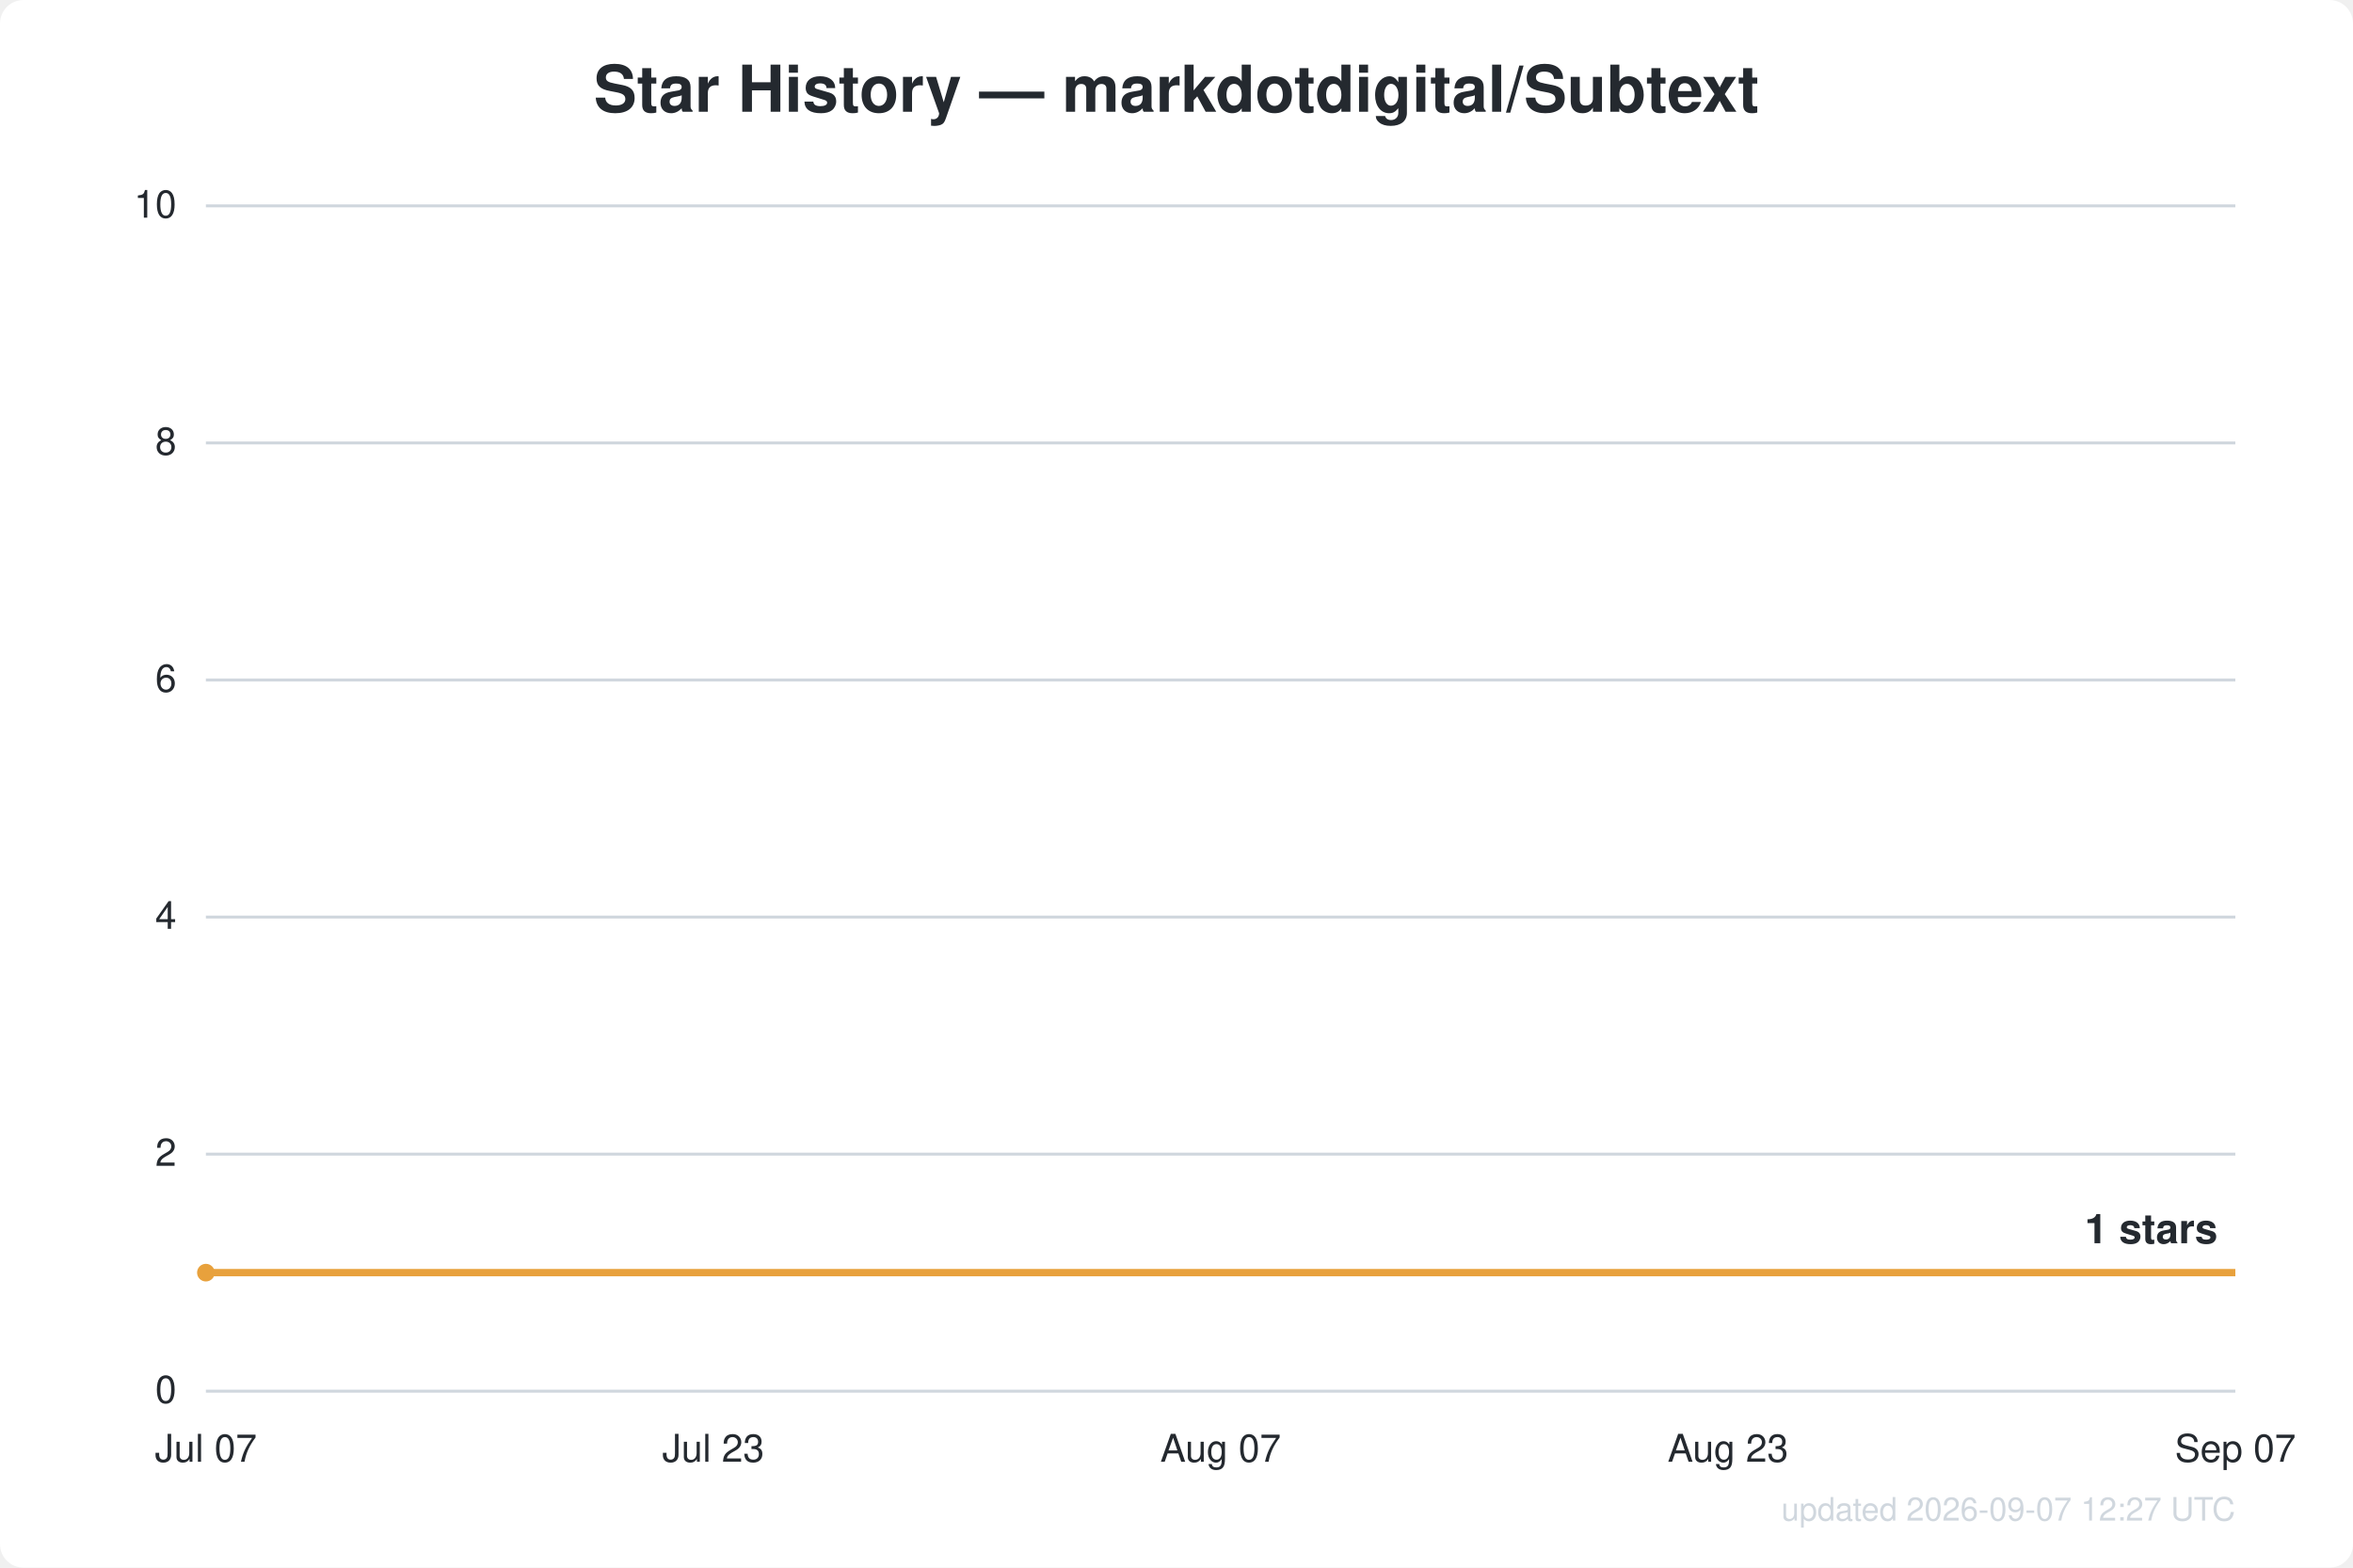
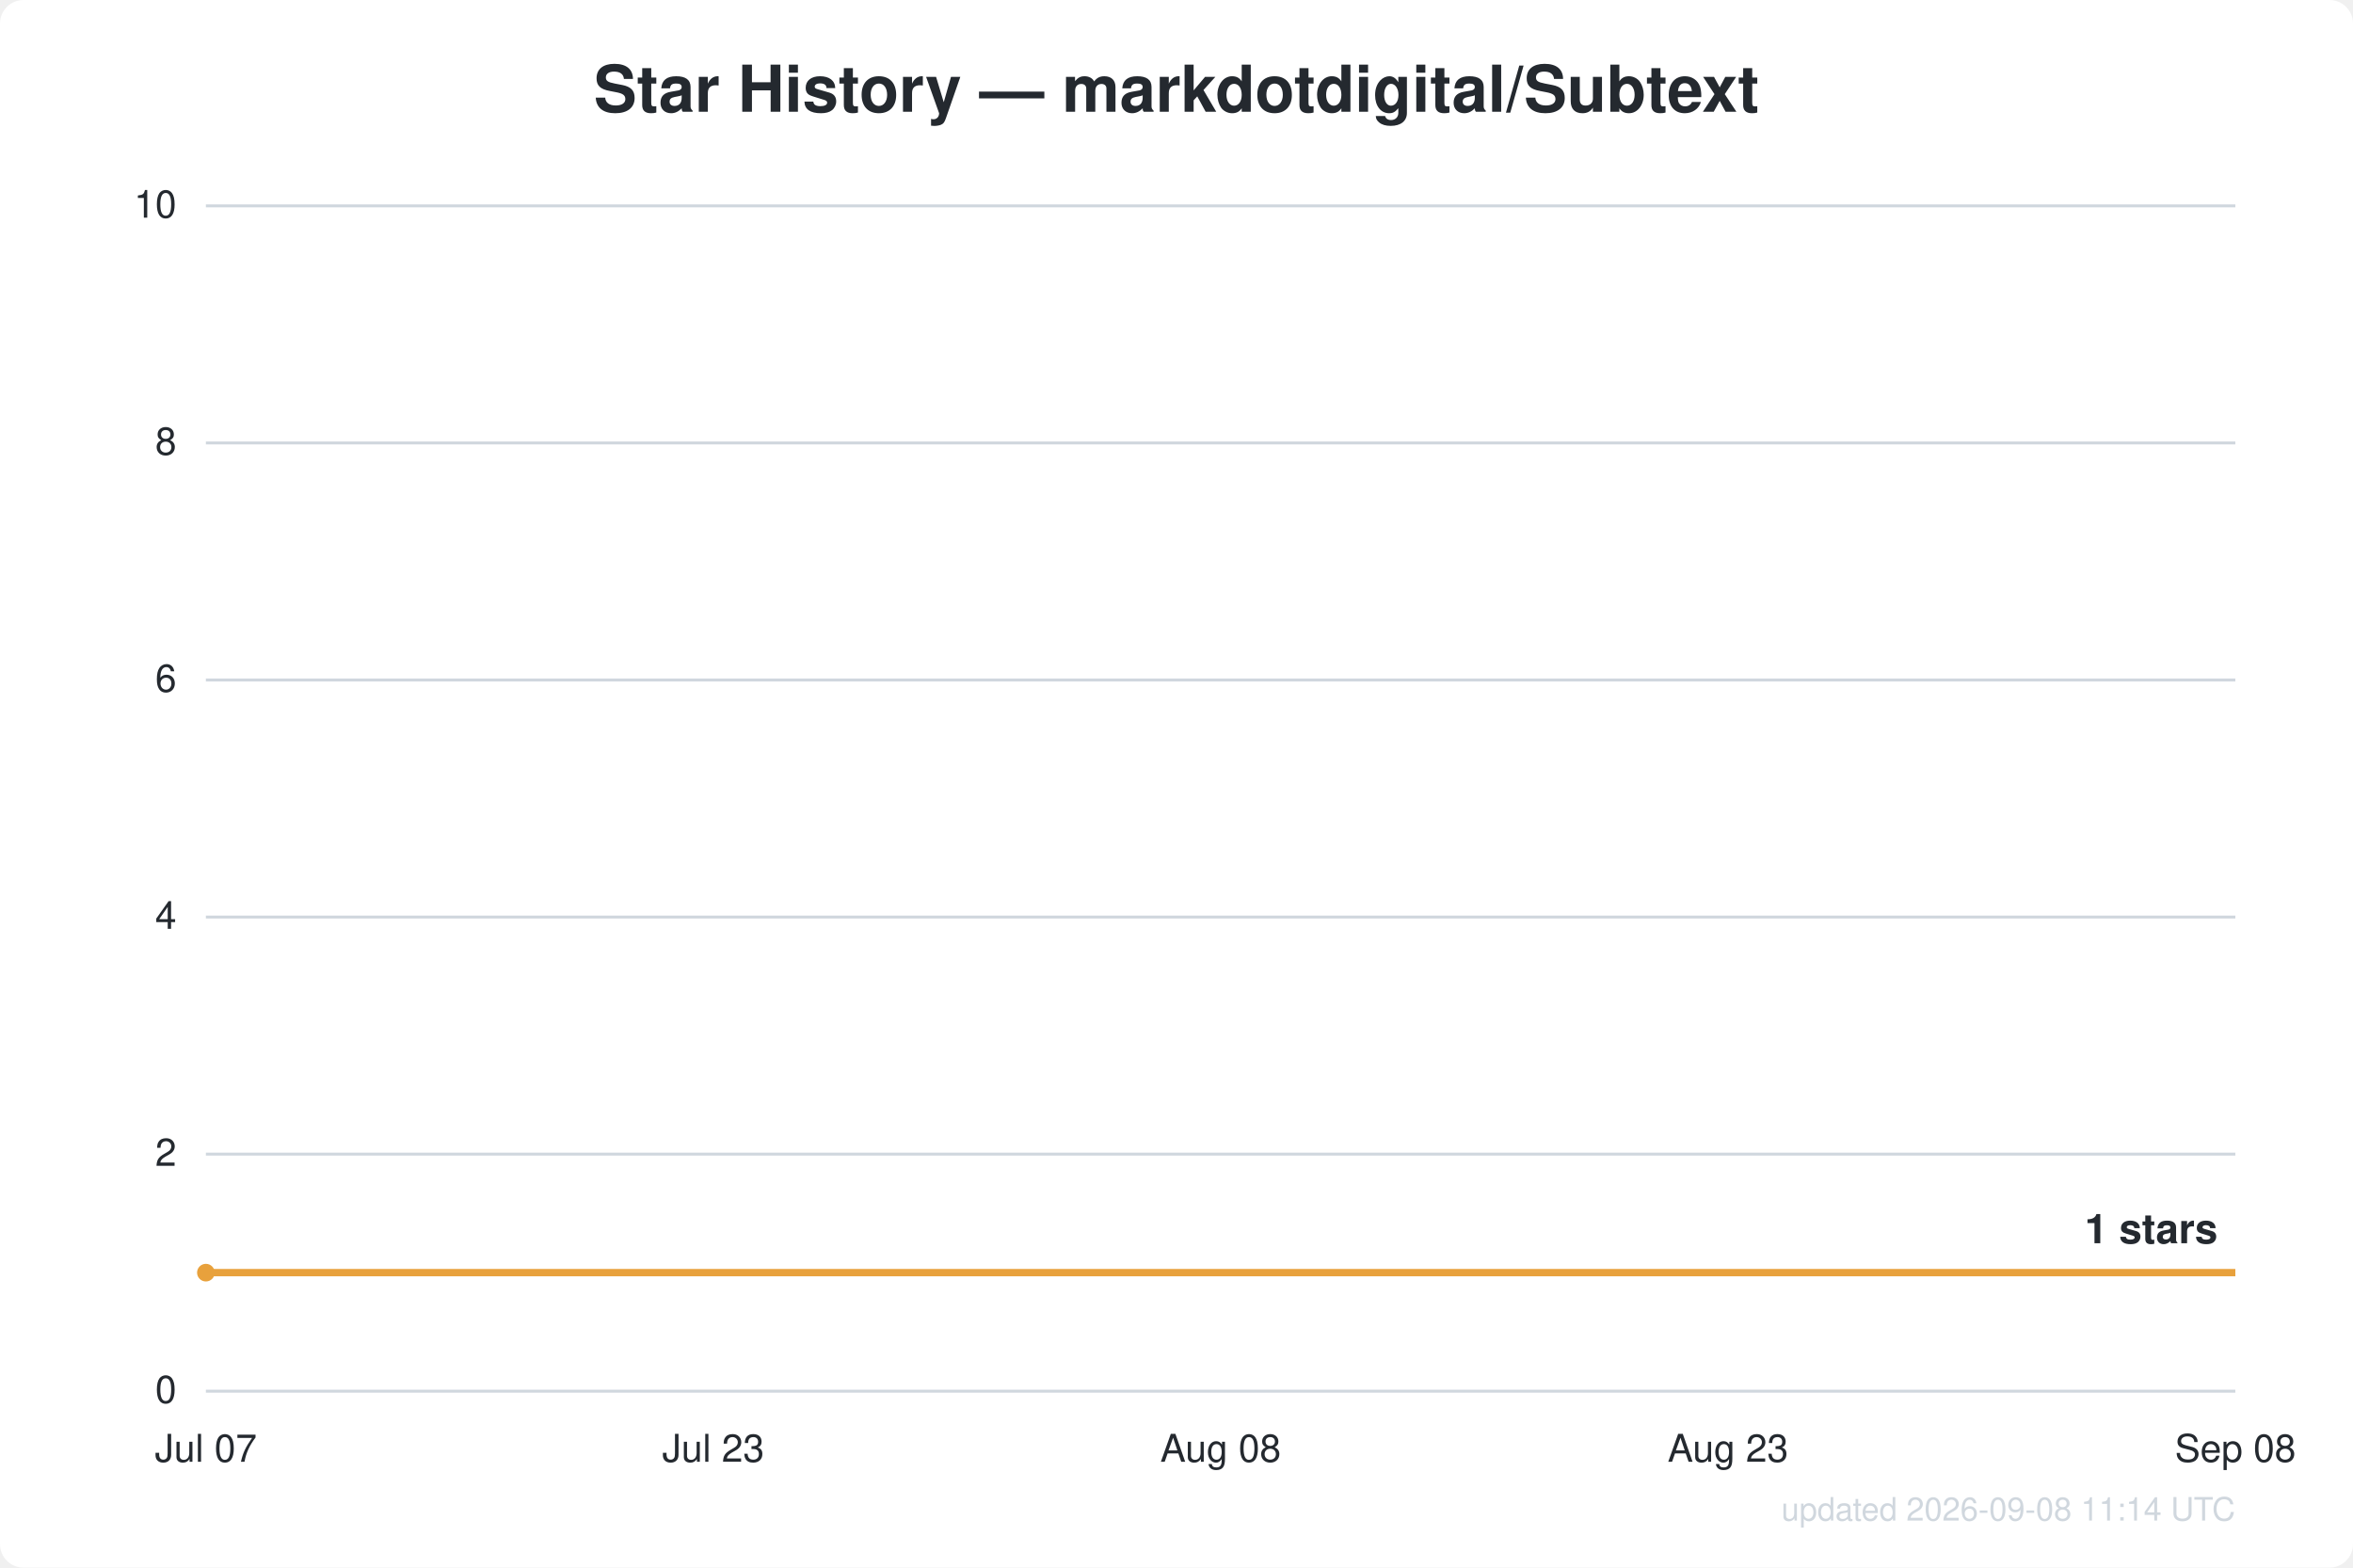
<svg xmlns="http://www.w3.org/2000/svg" width="800" height="533" viewBox="0 0 800 533" font-family="Segoe UI, Helvetica, Arial, sans-serif">
  <rect width="800" height="533" fill="#ffffff" rx="8" />
  <text x="400.0" y="38" text-anchor="middle" fill="#24292f" font-size="22" font-weight="600">Star History — markdotdigital/Subtext</text>
  <line x1="70" y1="473.0" x2="760" y2="473.0" stroke="#d0d7de" stroke-width="1" />
  <text x="60" y="477.0" text-anchor="end" fill="#24292f" font-size="13">0</text>
  <line x1="70" y1="392.4" x2="760" y2="392.4" stroke="#d0d7de" stroke-width="1" />
  <text x="60" y="396.4" text-anchor="end" fill="#24292f" font-size="13">2</text>
  <line x1="70" y1="311.8" x2="760" y2="311.8" stroke="#d0d7de" stroke-width="1" />
  <text x="60" y="315.8" text-anchor="end" fill="#24292f" font-size="13">4</text>
  <line x1="70" y1="231.2" x2="760" y2="231.2" stroke="#d0d7de" stroke-width="1" />
  <text x="60" y="235.2" text-anchor="end" fill="#24292f" font-size="13">6</text>
  <line x1="70" y1="150.6" x2="760" y2="150.6" stroke="#d0d7de" stroke-width="1" />
  <text x="60" y="154.6" text-anchor="end" fill="#24292f" font-size="13">8</text>
  <line x1="70" y1="70.0" x2="760" y2="70.0" stroke="#d0d7de" stroke-width="1" />
  <text x="60" y="74.0" text-anchor="end" fill="#24292f" font-size="13">10</text>
  <text x="70.0" y="497" text-anchor="middle" fill="#24292f" font-size="13">Jul 07</text>
  <text x="242.5" y="497" text-anchor="middle" fill="#24292f" font-size="13">Jul 23</text>
-   <text x="415.0" y="497" text-anchor="middle" fill="#24292f" font-size="13">Aug 07</text>
+   <text x="415.0" y="497" text-anchor="middle" fill="#24292f" font-size="13">Aug 08</text>
  <text x="587.5" y="497" text-anchor="middle" fill="#24292f" font-size="13">Aug 23</text>
-   <text x="760.0" y="497" text-anchor="middle" fill="#24292f" font-size="13">Sep 07</text>
+   <text x="760.0" y="497" text-anchor="middle" fill="#24292f" font-size="13">Sep 08</text>
  <path d="M70.0,432.7 L760.0,432.7" fill="none" stroke="#e8a13c" stroke-width="2.5" stroke-linejoin="round" />
  <circle cx="70.0" cy="432.7" r="3" fill="#e8a13c" />
  <text x="754.0" y="422.7" text-anchor="end" fill="#24292f" font-size="14" font-weight="600">1 stars</text>
-   <text x="760" y="517" text-anchor="end" fill="#d0d7de" font-size="11">updated 2026-09-07 12:27 UTC</text>
+   <text x="760" y="517" text-anchor="end" fill="#d0d7de" font-size="11">updated 2026-09-08 11:14 UTC</text>
</svg>
